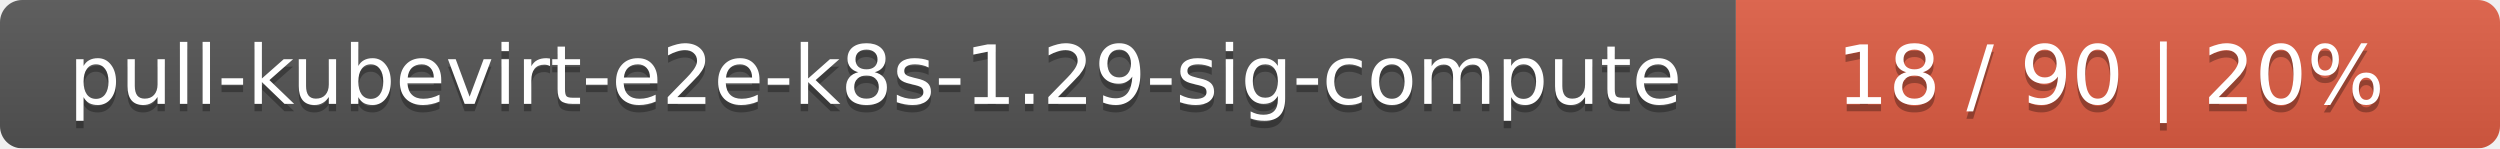
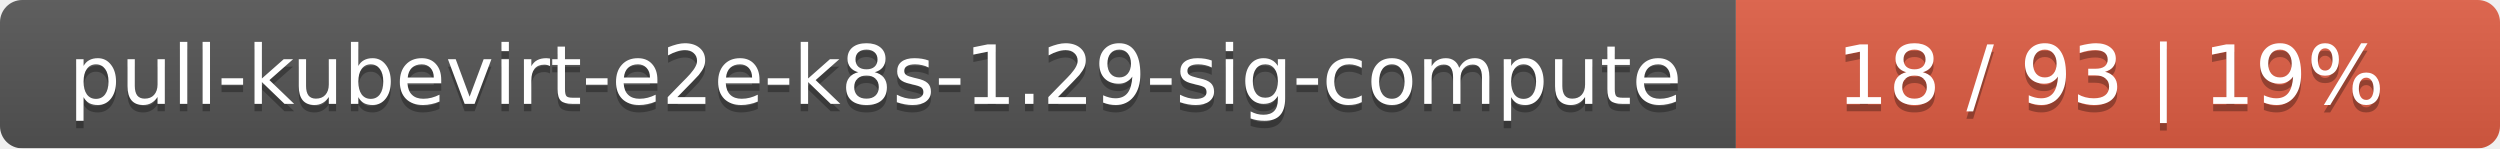
<svg xmlns="http://www.w3.org/2000/svg" width="337" height="20">
  <linearGradient id="smooth" x2="0" y2="100%">
    <stop offset="0" stop-color="#bbb" stop-opacity=".1" />
    <stop offset="1" stop-opacity=".1" />
  </linearGradient>
  <mask id="round">
    <rect width="337" height="20" rx="3" fill="#fff" />
  </mask>
  <g mask="url(#round)">
    <rect width="234" height="20" fill="#555" />
    <rect x="234" width="103" height="20" fill="#e05d44" />
    <rect width="337" height="20" fill="url(#smooth)" />
  </g>
  <g fill="#fff" text-anchor="middle" font-family="DejaVu Sans,Verdana,Geneva,sans-serif" font-size="11">
    <text x="118" y="15" fill="#010101" fill-opacity=".3">pull-kubevirt-e2e-k8s-1.29-sig-compute</text>
    <text x="118" y="14">pull-kubevirt-e2e-k8s-1.29-sig-compute</text>
-     <text x="284.5" y="15" fill="#010101" fill-opacity=".3">18 / 90    |    20%</text>
-     <text x="284.5" y="14">18 / 90    |    20%</text>
+     <text x="284.5" y="15" fill="#010101" fill-opacity=".3">18 / 93    |    19%</text>
+     <text x="284.5" y="14">18 / 93    |    19%</text>
  </g>
</svg>
